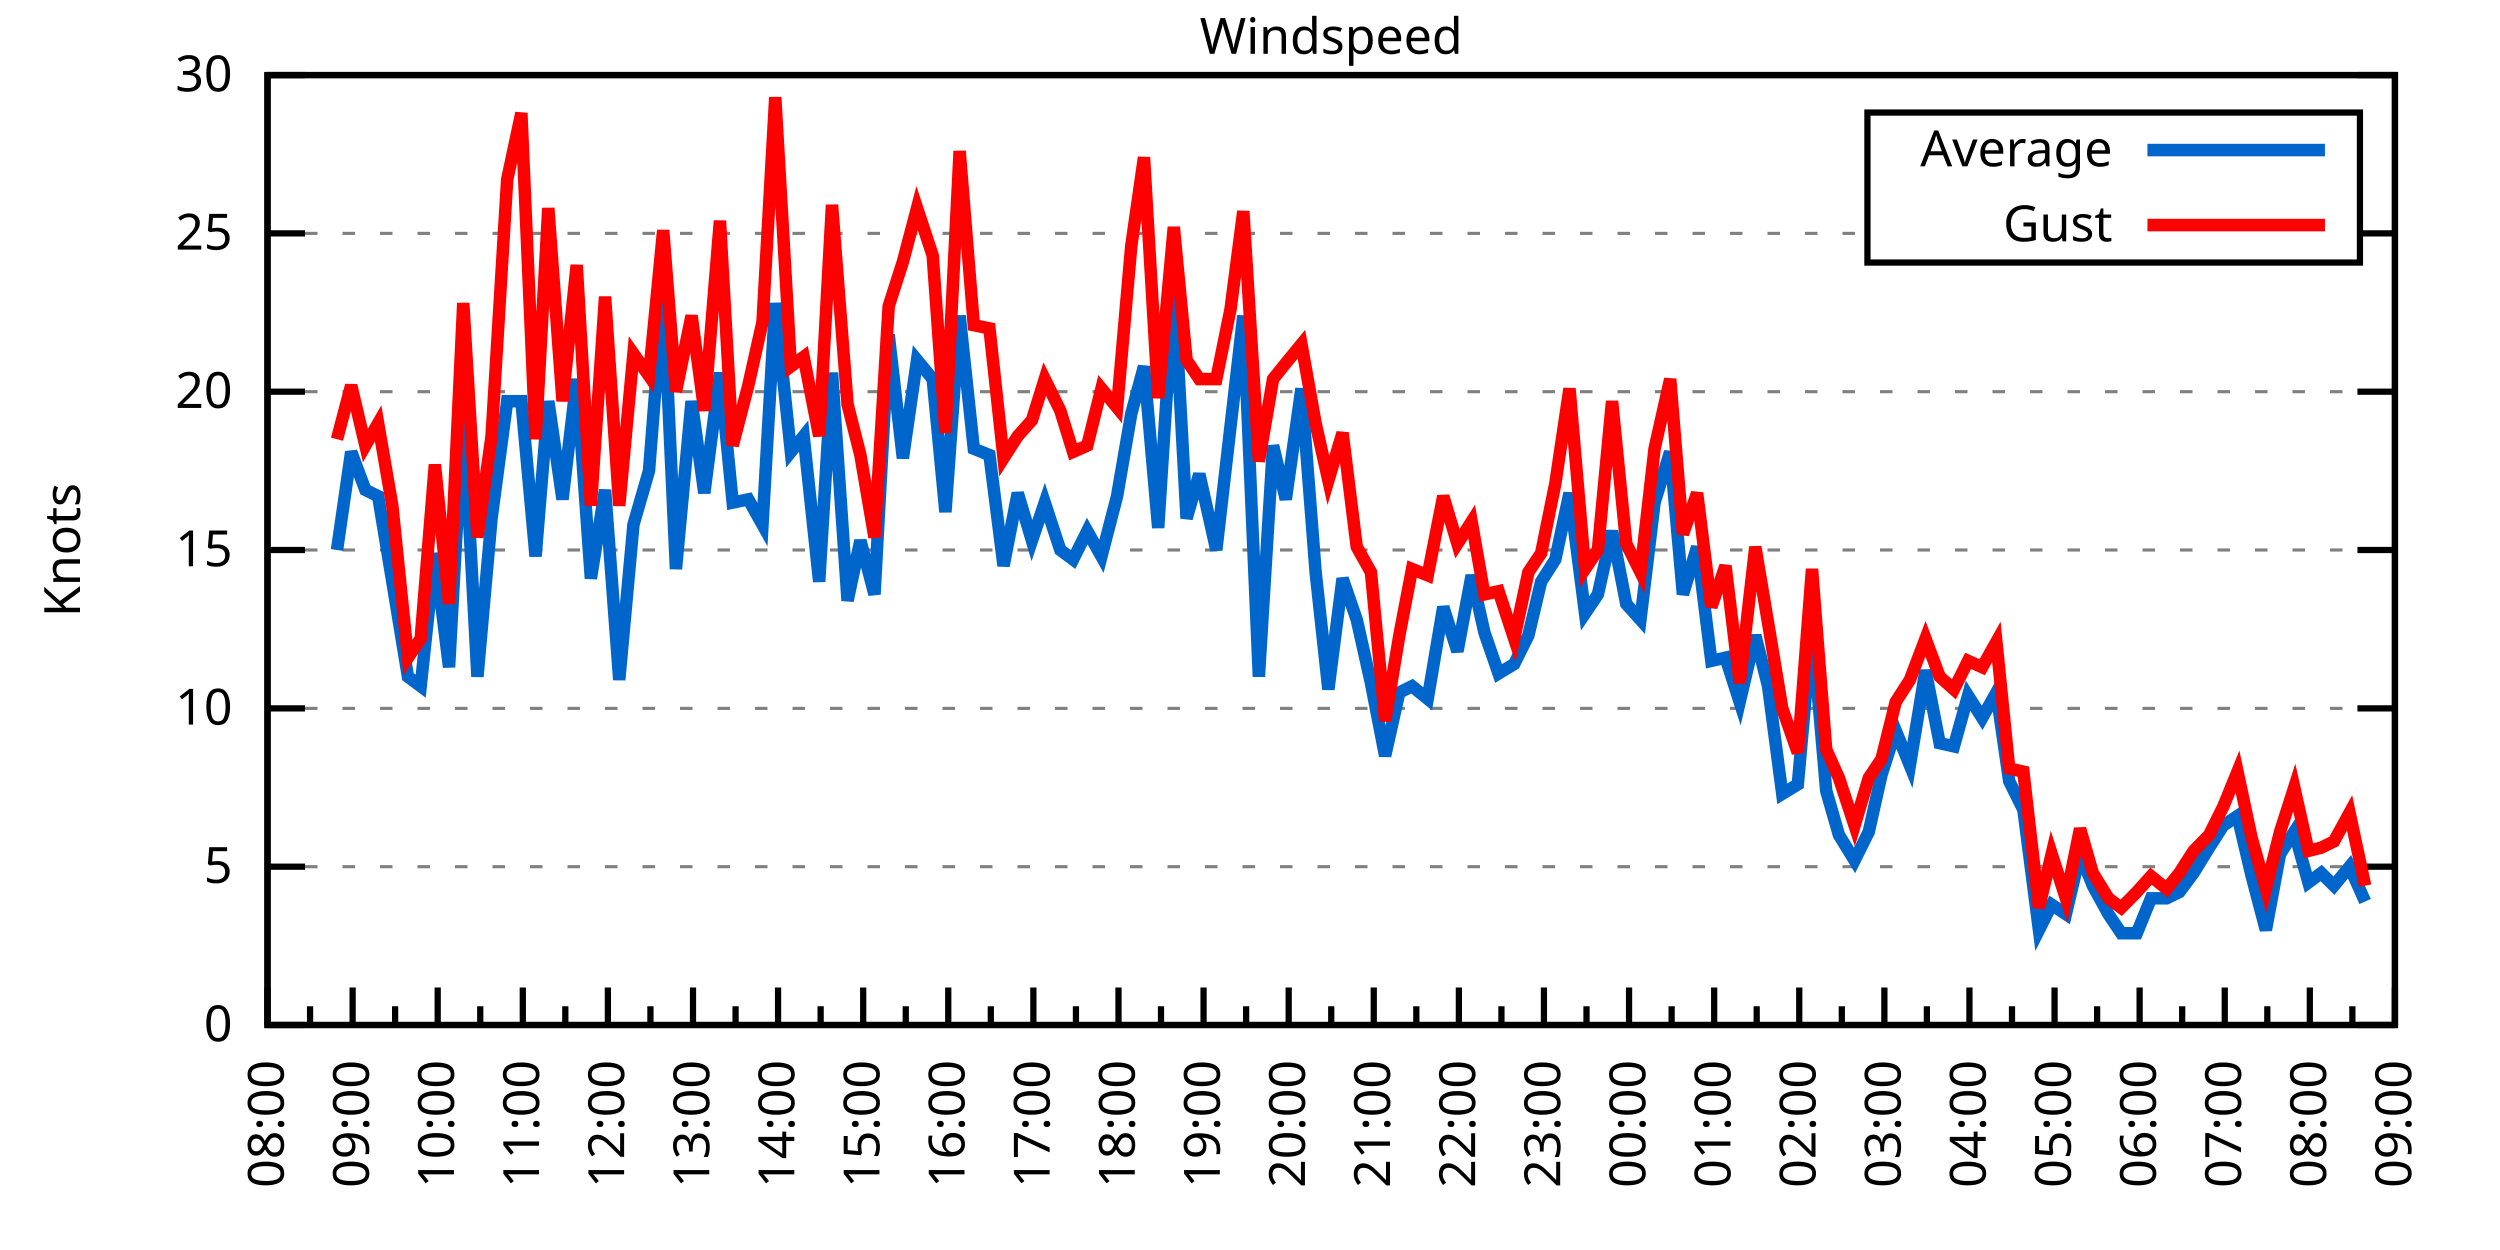
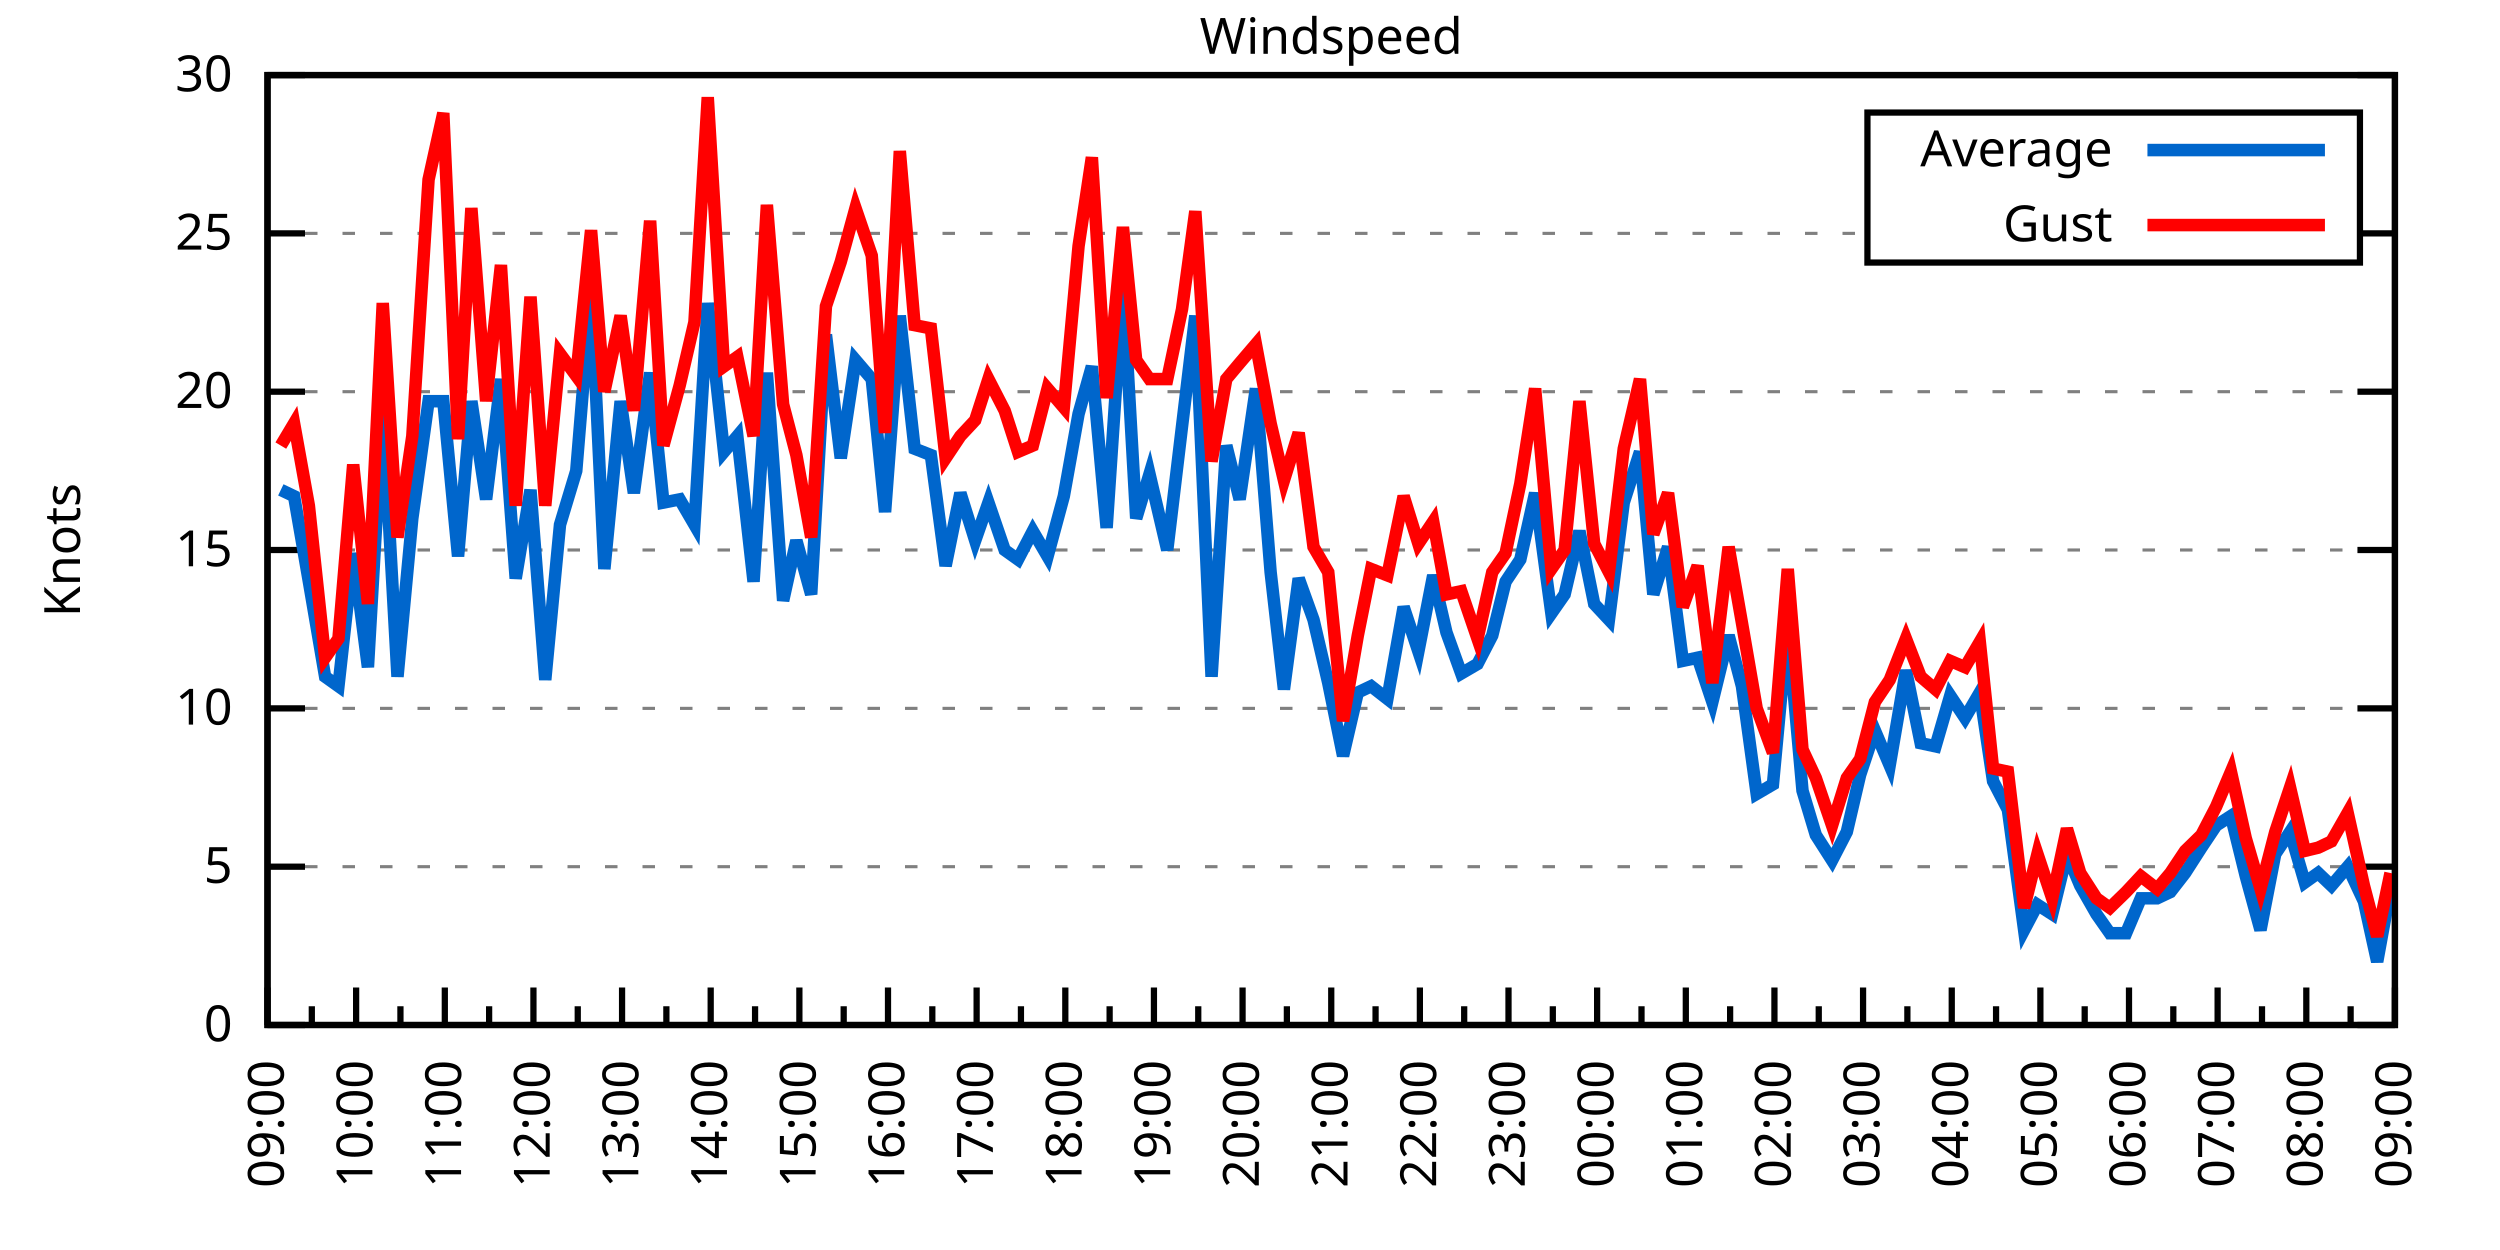
<svg xmlns="http://www.w3.org/2000/svg" xmlns:xlink="http://www.w3.org/1999/xlink" width="400" height="200" viewBox="0 0 400 200">
  <g id="gnuplot_canvas">
    <rect x="0" y="0" width="400" height="200" fill="none" />
    <defs>
      <circle id="gpDot" r="0.5" stroke-width="0.5" stroke="currentColor" />
      <path id="gpPt0" stroke-width="0.333" stroke="currentColor" d="M-1,0 h2 M0,-1 v2" />
      <path id="gpPt1" stroke-width="0.333" stroke="currentColor" d="M-1,-1 L1,1 M1,-1 L-1,1" />
      <path id="gpPt2" stroke-width="0.333" stroke="currentColor" d="M-1,0 L1,0 M0,-1 L0,1 M-1,-1 L1,1 M-1,1 L1,-1" />
      <rect id="gpPt3" stroke-width="0.333" stroke="currentColor" x="-1" y="-1" width="2" height="2" />
      <rect id="gpPt4" stroke-width="0.333" stroke="currentColor" fill="currentColor" x="-1" y="-1" width="2" height="2" />
      <circle id="gpPt5" stroke-width="0.333" stroke="currentColor" cx="0" cy="0" r="1" />
      <use xlink:href="#gpPt5" id="gpPt6" fill="currentColor" stroke="none" />
      <path id="gpPt7" stroke-width="0.333" stroke="currentColor" d="M0,-1.33 L-1.33,0.67 L1.33,0.67 z" />
      <use xlink:href="#gpPt7" id="gpPt8" fill="currentColor" stroke="none" />
      <use xlink:href="#gpPt7" id="gpPt9" stroke="currentColor" transform="rotate(180)" />
      <use xlink:href="#gpPt9" id="gpPt10" fill="currentColor" stroke="none" />
      <use xlink:href="#gpPt3" id="gpPt11" stroke="currentColor" transform="rotate(45)" />
      <use xlink:href="#gpPt11" id="gpPt12" fill="currentColor" stroke="none" />
      <path id="gpPt13" stroke-width="0.333" stroke="currentColor" d="M0,1.330 L1.265,0.411 L0.782,-1.067 L-0.782,-1.076 L-1.265,0.411 z" />
      <use xlink:href="#gpPt13" id="gpPt14" fill="currentColor" stroke="none" />
      <filter id="textbox" filterUnits="objectBoundingBox" x="0" y="0" height="1" width="1">
        <feFlood flood-color="white" flood-opacity="1" result="bgnd" />
        <feComposite in="SourceGraphic" in2="bgnd" operator="atop" />
      </filter>
      <filter id="greybox" filterUnits="objectBoundingBox" x="0" y="0" height="1" width="1">
        <feFlood flood-color="lightgrey" flood-opacity="1" result="grey" />
        <feComposite in="SourceGraphic" in2="grey" operator="atop" />
      </filter>
    </defs>
    <g fill="none" color="white" stroke="currentColor" stroke-width="1.00" stroke-linecap="butt" stroke-linejoin="miter">
</g>
    <g fill="none" color="black" stroke="currentColor" stroke-width="1.00" stroke-linecap="butt" stroke-linejoin="miter">
      <g stroke="none" shape-rendering="crispEdges">
        <polygon fill="rgb(255, 255, 255)" points="42.80,164.00 383.18,164.00 383.18,12.02 42.80,12.02 " />
      </g>
    </g>
    <g fill="none" color="black" stroke="currentColor" stroke-width="1.00" stroke-linecap="butt" stroke-linejoin="miter">
</g>
    <g fill="none" color="black" stroke="black" stroke-width="0.50" stroke-linecap="butt" stroke-linejoin="miter">
</g>
    <g fill="none" color="gray" stroke="currentColor" stroke-width="0.50" stroke-linecap="butt" stroke-linejoin="miter">
      <path stroke="gray" stroke-dasharray="2,4" class="gridline" d="M42.80,164.00 L383.19,164.00  " />
    </g>
    <g fill="none" color="gray" stroke="gray" stroke-width="1.00" stroke-linecap="butt" stroke-linejoin="miter">
</g>
    <g fill="none" color="black" stroke="currentColor" stroke-width="1.00" stroke-linecap="butt" stroke-linejoin="miter">
      <path stroke="black" d="M42.80,164.00 L48.80,164.00 M383.19,164.00 L377.19,164.00  " />
      <g transform="translate(37.20,166.60)" stroke="none" fill="black" font-family="Sans" font-size="8.00" text-anchor="end">
        <text>
          <tspan font-family="Sans"> 0</tspan>
        </text>
      </g>
    </g>
    <g fill="none" color="black" stroke="currentColor" stroke-width="1.00" stroke-linecap="butt" stroke-linejoin="miter">
</g>
    <g fill="none" color="black" stroke="black" stroke-width="0.50" stroke-linecap="butt" stroke-linejoin="miter">
</g>
    <g fill="none" color="gray" stroke="currentColor" stroke-width="0.50" stroke-linecap="butt" stroke-linejoin="miter">
      <path stroke="gray" stroke-dasharray="2,4" class="gridline" d="M42.80,138.67 L383.19,138.67  " />
    </g>
    <g fill="none" color="gray" stroke="gray" stroke-width="1.00" stroke-linecap="butt" stroke-linejoin="miter">
</g>
    <g fill="none" color="black" stroke="currentColor" stroke-width="1.00" stroke-linecap="butt" stroke-linejoin="miter">
      <path stroke="black" d="M42.80,138.67 L48.80,138.67 M383.19,138.67 L377.19,138.67  " />
      <g transform="translate(37.20,141.27)" stroke="none" fill="black" font-family="Sans" font-size="8.00" text-anchor="end">
        <text>
          <tspan font-family="Sans"> 5</tspan>
        </text>
      </g>
    </g>
    <g fill="none" color="black" stroke="currentColor" stroke-width="1.00" stroke-linecap="butt" stroke-linejoin="miter">
</g>
    <g fill="none" color="black" stroke="black" stroke-width="0.50" stroke-linecap="butt" stroke-linejoin="miter">
</g>
    <g fill="none" color="gray" stroke="currentColor" stroke-width="0.50" stroke-linecap="butt" stroke-linejoin="miter">
      <path stroke="gray" stroke-dasharray="2,4" class="gridline" d="M42.80,113.34 L383.19,113.34  " />
    </g>
    <g fill="none" color="gray" stroke="gray" stroke-width="1.00" stroke-linecap="butt" stroke-linejoin="miter">
</g>
    <g fill="none" color="black" stroke="currentColor" stroke-width="1.00" stroke-linecap="butt" stroke-linejoin="miter">
      <path stroke="black" d="M42.80,113.34 L48.80,113.34 M383.19,113.34 L377.19,113.34  " />
      <g transform="translate(37.20,115.94)" stroke="none" fill="black" font-family="Sans" font-size="8.00" text-anchor="end">
        <text>
          <tspan font-family="Sans"> 10</tspan>
        </text>
      </g>
    </g>
    <g fill="none" color="black" stroke="currentColor" stroke-width="1.00" stroke-linecap="butt" stroke-linejoin="miter">
</g>
    <g fill="none" color="black" stroke="black" stroke-width="0.50" stroke-linecap="butt" stroke-linejoin="miter">
</g>
    <g fill="none" color="gray" stroke="currentColor" stroke-width="0.50" stroke-linecap="butt" stroke-linejoin="miter">
      <path stroke="gray" stroke-dasharray="2,4" class="gridline" d="M42.80,88.00 L383.19,88.00  " />
    </g>
    <g fill="none" color="gray" stroke="gray" stroke-width="1.00" stroke-linecap="butt" stroke-linejoin="miter">
</g>
    <g fill="none" color="black" stroke="currentColor" stroke-width="1.00" stroke-linecap="butt" stroke-linejoin="miter">
      <path stroke="black" d="M42.80,88.00 L48.80,88.00 M383.19,88.00 L377.19,88.00  " />
      <g transform="translate(37.20,90.60)" stroke="none" fill="black" font-family="Sans" font-size="8.00" text-anchor="end">
        <text>
          <tspan font-family="Sans"> 15</tspan>
        </text>
      </g>
    </g>
    <g fill="none" color="black" stroke="currentColor" stroke-width="1.00" stroke-linecap="butt" stroke-linejoin="miter">
</g>
    <g fill="none" color="black" stroke="black" stroke-width="0.50" stroke-linecap="butt" stroke-linejoin="miter">
</g>
    <g fill="none" color="gray" stroke="currentColor" stroke-width="0.50" stroke-linecap="butt" stroke-linejoin="miter">
      <path stroke="gray" stroke-dasharray="2,4" class="gridline" d="M42.80,62.67 L383.19,62.67  " />
    </g>
    <g fill="none" color="gray" stroke="gray" stroke-width="1.00" stroke-linecap="butt" stroke-linejoin="miter">
</g>
    <g fill="none" color="black" stroke="currentColor" stroke-width="1.00" stroke-linecap="butt" stroke-linejoin="miter">
      <path stroke="black" d="M42.80,62.67 L48.80,62.67 M383.19,62.67 L377.19,62.67  " />
      <g transform="translate(37.20,65.27)" stroke="none" fill="black" font-family="Sans" font-size="8.00" text-anchor="end">
        <text>
          <tspan font-family="Sans"> 20</tspan>
        </text>
      </g>
    </g>
    <g fill="none" color="black" stroke="currentColor" stroke-width="1.00" stroke-linecap="butt" stroke-linejoin="miter">
</g>
    <g fill="none" color="black" stroke="black" stroke-width="0.50" stroke-linecap="butt" stroke-linejoin="miter">
</g>
    <g fill="none" color="gray" stroke="currentColor" stroke-width="0.50" stroke-linecap="butt" stroke-linejoin="miter">
      <path stroke="gray" stroke-dasharray="2,4" class="gridline" d="M42.80,37.34 L298.79,37.34 M377.59,37.34 L383.19,37.34  " />
    </g>
    <g fill="none" color="gray" stroke="gray" stroke-width="1.00" stroke-linecap="butt" stroke-linejoin="miter">
</g>
    <g fill="none" color="black" stroke="currentColor" stroke-width="1.00" stroke-linecap="butt" stroke-linejoin="miter">
      <path stroke="black" d="M42.80,37.34 L48.80,37.34 M383.19,37.34 L377.19,37.34  " />
      <g transform="translate(37.20,39.94)" stroke="none" fill="black" font-family="Sans" font-size="8.00" text-anchor="end">
        <text>
          <tspan font-family="Sans"> 25</tspan>
        </text>
      </g>
    </g>
    <g fill="none" color="black" stroke="currentColor" stroke-width="1.00" stroke-linecap="butt" stroke-linejoin="miter">
</g>
    <g fill="none" color="black" stroke="black" stroke-width="0.50" stroke-linecap="butt" stroke-linejoin="miter">
</g>
    <g fill="none" color="gray" stroke="currentColor" stroke-width="0.50" stroke-linecap="butt" stroke-linejoin="miter">
      <path stroke="gray" stroke-dasharray="2,4" class="gridline" d="M42.80,12.01 L383.19,12.01  " />
    </g>
    <g fill="none" color="gray" stroke="gray" stroke-width="1.00" stroke-linecap="butt" stroke-linejoin="miter">
</g>
    <g fill="none" color="black" stroke="currentColor" stroke-width="1.00" stroke-linecap="butt" stroke-linejoin="miter">
      <path stroke="black" d="M42.80,12.01 L48.80,12.01 M383.19,12.01 L377.19,12.01  " />
      <g transform="translate(37.20,14.61)" stroke="none" fill="black" font-family="Sans" font-size="8.00" text-anchor="end">
        <text>
          <tspan font-family="Sans"> 30</tspan>
        </text>
      </g>
    </g>
    <g fill="none" color="black" stroke="currentColor" stroke-width="1.00" stroke-linecap="butt" stroke-linejoin="miter">
      <path stroke="black" d="M42.80,164.00 L42.80,158.00  " />
      <g transform="translate(45.40,169.60) rotate(270)" stroke="none" fill="black" font-family="Sans" font-size="8.00" text-anchor="end">
        <text>
+           <tspan font-family="Sans">09:00</tspan>
+         </text>
+       </g>
+     </g>
+     <g fill="none" color="black" stroke="currentColor" stroke-width="1.00" stroke-linecap="butt" stroke-linejoin="miter">
+       <path stroke="black" d="M49.89,164.00 L49.89,161.00 M56.98,164.00 L56.98,158.00  " />
+       <g transform="translate(59.58,169.60) rotate(270)" stroke="none" fill="black" font-family="Sans" font-size="8.00" text-anchor="end">
+         <text>
+           <tspan font-family="Sans">10:00</tspan>
+         </text>
+       </g>
+     </g>
+     <g fill="none" color="black" stroke="currentColor" stroke-width="1.00" stroke-linecap="butt" stroke-linejoin="miter">
+       <path stroke="black" d="M64.07,164.00 L64.07,161.00 M71.17,164.00 L71.17,158.00  " />
+       <g transform="translate(73.77,169.60) rotate(270)" stroke="none" fill="black" font-family="Sans" font-size="8.00" text-anchor="end">
+         <text>
+           <tspan font-family="Sans">11:00</tspan>
+         </text>
+       </g>
+     </g>
+     <g fill="none" color="black" stroke="currentColor" stroke-width="1.00" stroke-linecap="butt" stroke-linejoin="miter">
+       <path stroke="black" d="M78.26,164.00 L78.26,161.00 M85.35,164.00 L85.35,158.00  " />
+       <g transform="translate(87.95,169.60) rotate(270)" stroke="none" fill="black" font-family="Sans" font-size="8.00" text-anchor="end">
+         <text>
+           <tspan font-family="Sans">12:00</tspan>
+         </text>
+       </g>
+     </g>
+     <g fill="none" color="black" stroke="currentColor" stroke-width="1.00" stroke-linecap="butt" stroke-linejoin="miter">
+       <path stroke="black" d="M92.44,164.00 L92.44,161.00 M99.53,164.00 L99.53,158.00  " />
+       <g transform="translate(102.13,169.60) rotate(270)" stroke="none" fill="black" font-family="Sans" font-size="8.00" text-anchor="end">
+         <text>
+           <tspan font-family="Sans">13:00</tspan>
+         </text>
+       </g>
+     </g>
+     <g fill="none" color="black" stroke="currentColor" stroke-width="1.00" stroke-linecap="butt" stroke-linejoin="miter">
+       <path stroke="black" d="M106.62,164.00 L106.62,161.00 M113.71,164.00 L113.71,158.00  " />
+       <g transform="translate(116.31,169.60) rotate(270)" stroke="none" fill="black" font-family="Sans" font-size="8.00" text-anchor="end">
+         <text>
+           <tspan font-family="Sans">14:00</tspan>
+         </text>
+       </g>
+     </g>
+     <g fill="none" color="black" stroke="currentColor" stroke-width="1.00" stroke-linecap="butt" stroke-linejoin="miter">
+       <path stroke="black" d="M120.81,164.00 L120.81,161.00 M127.90,164.00 L127.90,158.00  " />
+       <g transform="translate(130.50,169.60) rotate(270)" stroke="none" fill="black" font-family="Sans" font-size="8.00" text-anchor="end">
+         <text>
+           <tspan font-family="Sans">15:00</tspan>
+         </text>
+       </g>
+     </g>
+     <g fill="none" color="black" stroke="currentColor" stroke-width="1.00" stroke-linecap="butt" stroke-linejoin="miter">
+       <path stroke="black" d="M134.99,164.00 L134.99,161.00 M142.08,164.00 L142.08,158.00  " />
+       <g transform="translate(144.68,169.60) rotate(270)" stroke="none" fill="black" font-family="Sans" font-size="8.00" text-anchor="end">
+         <text>
+           <tspan font-family="Sans">16:00</tspan>
+         </text>
+       </g>
+     </g>
+     <g fill="none" color="black" stroke="currentColor" stroke-width="1.00" stroke-linecap="butt" stroke-linejoin="miter">
+       <path stroke="black" d="M149.17,164.00 L149.17,161.00 M156.26,164.00 L156.26,158.00  " />
+       <g transform="translate(158.86,169.60) rotate(270)" stroke="none" fill="black" font-family="Sans" font-size="8.00" text-anchor="end">
+         <text>
+           <tspan font-family="Sans">17:00</tspan>
+         </text>
+       </g>
+     </g>
+     <g fill="none" color="black" stroke="currentColor" stroke-width="1.00" stroke-linecap="butt" stroke-linejoin="miter">
+       <path stroke="black" d="M163.35,164.00 L163.35,161.00 M170.45,164.00 L170.45,158.00  " />
+       <g transform="translate(173.05,169.60) rotate(270)" stroke="none" fill="black" font-family="Sans" font-size="8.00" text-anchor="end">
+         <text>
+           <tspan font-family="Sans">18:00</tspan>
+         </text>
+       </g>
+     </g>
+     <g fill="none" color="black" stroke="currentColor" stroke-width="1.00" stroke-linecap="butt" stroke-linejoin="miter">
+       <path stroke="black" d="M177.54,164.00 L177.54,161.00 M184.63,164.00 L184.63,158.00  " />
+       <g transform="translate(187.23,169.60) rotate(270)" stroke="none" fill="black" font-family="Sans" font-size="8.00" text-anchor="end">
+         <text>
+           <tspan font-family="Sans">19:00</tspan>
+         </text>
+       </g>
+     </g>
+     <g fill="none" color="black" stroke="currentColor" stroke-width="1.00" stroke-linecap="butt" stroke-linejoin="miter">
+       <path stroke="black" d="M191.72,164.00 L191.72,161.00 M198.81,164.00 L198.81,158.00  " />
+       <g transform="translate(201.41,169.60) rotate(270)" stroke="none" fill="black" font-family="Sans" font-size="8.00" text-anchor="end">
+         <text>
+           <tspan font-family="Sans">20:00</tspan>
+         </text>
+       </g>
+     </g>
+     <g fill="none" color="black" stroke="currentColor" stroke-width="1.00" stroke-linecap="butt" stroke-linejoin="miter">
+       <path stroke="black" d="M205.90,164.00 L205.90,161.00 M213.00,164.00 L213.00,158.00  " />
+       <g transform="translate(215.60,169.60) rotate(270)" stroke="none" fill="black" font-family="Sans" font-size="8.00" text-anchor="end">
+         <text>
+           <tspan font-family="Sans">21:00</tspan>
+         </text>
+       </g>
+     </g>
+     <g fill="none" color="black" stroke="currentColor" stroke-width="1.00" stroke-linecap="butt" stroke-linejoin="miter">
+       <path stroke="black" d="M220.09,164.00 L220.09,161.00 M227.18,164.00 L227.18,158.00  " />
+       <g transform="translate(229.78,169.60) rotate(270)" stroke="none" fill="black" font-family="Sans" font-size="8.00" text-anchor="end">
+         <text>
+           <tspan font-family="Sans">22:00</tspan>
+         </text>
+       </g>
+     </g>
+     <g fill="none" color="black" stroke="currentColor" stroke-width="1.00" stroke-linecap="butt" stroke-linejoin="miter">
+       <path stroke="black" d="M234.27,164.00 L234.27,161.00 M241.36,164.00 L241.36,158.00  " />
+       <g transform="translate(243.96,169.60) rotate(270)" stroke="none" fill="black" font-family="Sans" font-size="8.00" text-anchor="end">
+         <text>
+           <tspan font-family="Sans">23:00</tspan>
+         </text>
+       </g>
+     </g>
+     <g fill="none" color="black" stroke="currentColor" stroke-width="1.00" stroke-linecap="butt" stroke-linejoin="miter">
+       <path stroke="black" d="M248.45,164.00 L248.45,161.00 M255.54,164.00 L255.54,158.00  " />
+       <g transform="translate(258.14,169.60) rotate(270)" stroke="none" fill="black" font-family="Sans" font-size="8.00" text-anchor="end">
+         <text>
+           <tspan font-family="Sans">00:00</tspan>
+         </text>
+       </g>
+     </g>
+     <g fill="none" color="black" stroke="currentColor" stroke-width="1.00" stroke-linecap="butt" stroke-linejoin="miter">
+       <path stroke="black" d="M262.64,164.00 L262.64,161.00 M269.73,164.00 L269.73,158.00  " />
+       <g transform="translate(272.33,169.60) rotate(270)" stroke="none" fill="black" font-family="Sans" font-size="8.00" text-anchor="end">
+         <text>
+           <tspan font-family="Sans">01:00</tspan>
+         </text>
+       </g>
+     </g>
+     <g fill="none" color="black" stroke="currentColor" stroke-width="1.00" stroke-linecap="butt" stroke-linejoin="miter">
+       <path stroke="black" d="M276.82,164.00 L276.82,161.00 M283.91,164.00 L283.91,158.00  " />
+       <g transform="translate(286.51,169.60) rotate(270)" stroke="none" fill="black" font-family="Sans" font-size="8.00" text-anchor="end">
+         <text>
+           <tspan font-family="Sans">02:00</tspan>
+         </text>
+       </g>
+     </g>
+     <g fill="none" color="black" stroke="currentColor" stroke-width="1.00" stroke-linecap="butt" stroke-linejoin="miter">
+       <path stroke="black" d="M291.00,164.00 L291.00,161.00 M298.09,164.00 L298.09,158.00  " />
+       <g transform="translate(300.69,169.60) rotate(270)" stroke="none" fill="black" font-family="Sans" font-size="8.00" text-anchor="end">
+         <text>
+           <tspan font-family="Sans">03:00</tspan>
+         </text>
+       </g>
+     </g>
+     <g fill="none" color="black" stroke="currentColor" stroke-width="1.00" stroke-linecap="butt" stroke-linejoin="miter">
+       <path stroke="black" d="M305.18,164.00 L305.18,161.00 M312.28,164.00 L312.28,158.00  " />
+       <g transform="translate(314.88,169.60) rotate(270)" stroke="none" fill="black" font-family="Sans" font-size="8.00" text-anchor="end">
+         <text>
+           <tspan font-family="Sans">04:00</tspan>
+         </text>
+       </g>
+     </g>
+     <g fill="none" color="black" stroke="currentColor" stroke-width="1.00" stroke-linecap="butt" stroke-linejoin="miter">
+       <path stroke="black" d="M319.37,164.00 L319.37,161.00 M326.46,164.00 L326.46,158.00  " />
+       <g transform="translate(329.06,169.60) rotate(270)" stroke="none" fill="black" font-family="Sans" font-size="8.00" text-anchor="end">
+         <text>
+           <tspan font-family="Sans">05:00</tspan>
+         </text>
+       </g>
+     </g>
+     <g fill="none" color="black" stroke="currentColor" stroke-width="1.00" stroke-linecap="butt" stroke-linejoin="miter">
+       <path stroke="black" d="M333.55,164.00 L333.55,161.00 M340.64,164.00 L340.64,158.00  " />
+       <g transform="translate(343.24,169.60) rotate(270)" stroke="none" fill="black" font-family="Sans" font-size="8.00" text-anchor="end">
+         <text>
+           <tspan font-family="Sans">06:00</tspan>
+         </text>
+       </g>
+     </g>
+     <g fill="none" color="black" stroke="currentColor" stroke-width="1.00" stroke-linecap="butt" stroke-linejoin="miter">
+       <path stroke="black" d="M347.73,164.00 L347.73,161.00 M354.82,164.00 L354.82,158.00  " />
+       <g transform="translate(357.42,169.60) rotate(270)" stroke="none" fill="black" font-family="Sans" font-size="8.00" text-anchor="end">
+         <text>
+           <tspan font-family="Sans">07:00</tspan>
+         </text>
+       </g>
+     </g>
+     <g fill="none" color="black" stroke="currentColor" stroke-width="1.00" stroke-linecap="butt" stroke-linejoin="miter">
+       <path stroke="black" d="M361.92,164.00 L361.92,161.00 M369.01,164.00 L369.01,158.00  " />
+       <g transform="translate(371.61,169.60) rotate(270)" stroke="none" fill="black" font-family="Sans" font-size="8.00" text-anchor="end">
+         <text>
          <tspan font-family="Sans">08:00</tspan>
        </text>
      </g>
    </g>
    <g fill="none" color="black" stroke="currentColor" stroke-width="1.00" stroke-linecap="butt" stroke-linejoin="miter">
-       <path stroke="black" d="M49.61,164.00 L49.61,161.00 M56.42,164.00 L56.42,158.00  " />
-       <g transform="translate(59.02,169.60) rotate(270)" stroke="none" fill="black" font-family="Sans" font-size="8.00" text-anchor="end">
-         <text>
-           <tspan font-family="Sans">09:00</tspan>
-         </text>
-       </g>
-     </g>
-     <g fill="none" color="black" stroke="currentColor" stroke-width="1.00" stroke-linecap="butt" stroke-linejoin="miter">
-       <path stroke="black" d="M63.22,164.00 L63.22,161.00 M70.03,164.00 L70.03,158.00  " />
-       <g transform="translate(72.63,169.60) rotate(270)" stroke="none" fill="black" font-family="Sans" font-size="8.00" text-anchor="end">
-         <text>
-           <tspan font-family="Sans">10:00</tspan>
-         </text>
-       </g>
-     </g>
-     <g fill="none" color="black" stroke="currentColor" stroke-width="1.00" stroke-linecap="butt" stroke-linejoin="miter">
-       <path stroke="black" d="M76.84,164.00 L76.84,161.00 M83.65,164.00 L83.65,158.00  " />
-       <g transform="translate(86.25,169.60) rotate(270)" stroke="none" fill="black" font-family="Sans" font-size="8.00" text-anchor="end">
-         <text>
-           <tspan font-family="Sans">11:00</tspan>
-         </text>
-       </g>
-     </g>
-     <g fill="none" color="black" stroke="currentColor" stroke-width="1.00" stroke-linecap="butt" stroke-linejoin="miter">
-       <path stroke="black" d="M90.45,164.00 L90.45,161.00 M97.26,164.00 L97.26,158.00  " />
-       <g transform="translate(99.86,169.60) rotate(270)" stroke="none" fill="black" font-family="Sans" font-size="8.00" text-anchor="end">
-         <text>
-           <tspan font-family="Sans">12:00</tspan>
-         </text>
-       </g>
-     </g>
-     <g fill="none" color="black" stroke="currentColor" stroke-width="1.00" stroke-linecap="butt" stroke-linejoin="miter">
-       <path stroke="black" d="M104.07,164.00 L104.07,161.00 M110.88,164.00 L110.88,158.00  " />
-       <g transform="translate(113.48,169.60) rotate(270)" stroke="none" fill="black" font-family="Sans" font-size="8.00" text-anchor="end">
-         <text>
-           <tspan font-family="Sans">13:00</tspan>
-         </text>
-       </g>
-     </g>
-     <g fill="none" color="black" stroke="currentColor" stroke-width="1.00" stroke-linecap="butt" stroke-linejoin="miter">
-       <path stroke="black" d="M117.69,164.00 L117.69,161.00 M124.49,164.00 L124.49,158.00  " />
-       <g transform="translate(127.09,169.60) rotate(270)" stroke="none" fill="black" font-family="Sans" font-size="8.00" text-anchor="end">
-         <text>
-           <tspan font-family="Sans">14:00</tspan>
-         </text>
-       </g>
-     </g>
-     <g fill="none" color="black" stroke="currentColor" stroke-width="1.00" stroke-linecap="butt" stroke-linejoin="miter">
-       <path stroke="black" d="M131.30,164.00 L131.30,161.00 M138.11,164.00 L138.11,158.00  " />
-       <g transform="translate(140.71,169.60) rotate(270)" stroke="none" fill="black" font-family="Sans" font-size="8.00" text-anchor="end">
-         <text>
-           <tspan font-family="Sans">15:00</tspan>
-         </text>
-       </g>
-     </g>
-     <g fill="none" color="black" stroke="currentColor" stroke-width="1.00" stroke-linecap="butt" stroke-linejoin="miter">
-       <path stroke="black" d="M144.92,164.00 L144.92,161.00 M151.72,164.00 L151.72,158.00  " />
-       <g transform="translate(154.32,169.60) rotate(270)" stroke="none" fill="black" font-family="Sans" font-size="8.00" text-anchor="end">
-         <text>
-           <tspan font-family="Sans">16:00</tspan>
-         </text>
-       </g>
-     </g>
-     <g fill="none" color="black" stroke="currentColor" stroke-width="1.00" stroke-linecap="butt" stroke-linejoin="miter">
-       <path stroke="black" d="M158.53,164.00 L158.53,161.00 M165.34,164.00 L165.34,158.00  " />
-       <g transform="translate(167.94,169.60) rotate(270)" stroke="none" fill="black" font-family="Sans" font-size="8.00" text-anchor="end">
-         <text>
-           <tspan font-family="Sans">17:00</tspan>
-         </text>
-       </g>
-     </g>
-     <g fill="none" color="black" stroke="currentColor" stroke-width="1.00" stroke-linecap="butt" stroke-linejoin="miter">
-       <path stroke="black" d="M172.15,164.00 L172.15,161.00 M178.96,164.00 L178.96,158.00  " />
-       <g transform="translate(181.56,169.60) rotate(270)" stroke="none" fill="black" font-family="Sans" font-size="8.00" text-anchor="end">
-         <text>
-           <tspan font-family="Sans">18:00</tspan>
-         </text>
-       </g>
-     </g>
-     <g fill="none" color="black" stroke="currentColor" stroke-width="1.00" stroke-linecap="butt" stroke-linejoin="miter">
-       <path stroke="black" d="M185.76,164.00 L185.76,161.00 M192.57,164.00 L192.57,158.00  " />
-       <g transform="translate(195.17,169.60) rotate(270)" stroke="none" fill="black" font-family="Sans" font-size="8.00" text-anchor="end">
-         <text>
-           <tspan font-family="Sans">19:00</tspan>
-         </text>
-       </g>
-     </g>
-     <g fill="none" color="black" stroke="currentColor" stroke-width="1.00" stroke-linecap="butt" stroke-linejoin="miter">
-       <path stroke="black" d="M199.38,164.00 L199.38,161.00 M206.19,164.00 L206.19,158.00  " />
-       <g transform="translate(208.79,169.60) rotate(270)" stroke="none" fill="black" font-family="Sans" font-size="8.00" text-anchor="end">
-         <text>
-           <tspan font-family="Sans">20:00</tspan>
-         </text>
-       </g>
-     </g>
-     <g fill="none" color="black" stroke="currentColor" stroke-width="1.00" stroke-linecap="butt" stroke-linejoin="miter">
-       <path stroke="black" d="M213.00,164.00 L213.00,161.00 M219.80,164.00 L219.80,158.00  " />
-       <g transform="translate(222.40,169.60) rotate(270)" stroke="none" fill="black" font-family="Sans" font-size="8.00" text-anchor="end">
-         <text>
-           <tspan font-family="Sans">21:00</tspan>
-         </text>
-       </g>
-     </g>
-     <g fill="none" color="black" stroke="currentColor" stroke-width="1.00" stroke-linecap="butt" stroke-linejoin="miter">
-       <path stroke="black" d="M226.61,164.00 L226.61,161.00 M233.42,164.00 L233.42,158.00  " />
-       <g transform="translate(236.02,169.60) rotate(270)" stroke="none" fill="black" font-family="Sans" font-size="8.00" text-anchor="end">
-         <text>
-           <tspan font-family="Sans">22:00</tspan>
-         </text>
-       </g>
-     </g>
-     <g fill="none" color="black" stroke="currentColor" stroke-width="1.00" stroke-linecap="butt" stroke-linejoin="miter">
-       <path stroke="black" d="M240.23,164.00 L240.23,161.00 M247.03,164.00 L247.03,158.00  " />
-       <g transform="translate(249.63,169.60) rotate(270)" stroke="none" fill="black" font-family="Sans" font-size="8.00" text-anchor="end">
-         <text>
-           <tspan font-family="Sans">23:00</tspan>
-         </text>
-       </g>
-     </g>
-     <g fill="none" color="black" stroke="currentColor" stroke-width="1.00" stroke-linecap="butt" stroke-linejoin="miter">
-       <path stroke="black" d="M253.84,164.00 L253.84,161.00 M260.65,164.00 L260.65,158.00  " />
-       <g transform="translate(263.25,169.60) rotate(270)" stroke="none" fill="black" font-family="Sans" font-size="8.00" text-anchor="end">
-         <text>
-           <tspan font-family="Sans">00:00</tspan>
-         </text>
-       </g>
-     </g>
-     <g fill="none" color="black" stroke="currentColor" stroke-width="1.00" stroke-linecap="butt" stroke-linejoin="miter">
-       <path stroke="black" d="M267.46,164.00 L267.46,161.00 M274.27,164.00 L274.27,158.00  " />
-       <g transform="translate(276.87,169.60) rotate(270)" stroke="none" fill="black" font-family="Sans" font-size="8.00" text-anchor="end">
-         <text>
-           <tspan font-family="Sans">01:00</tspan>
-         </text>
-       </g>
-     </g>
-     <g fill="none" color="black" stroke="currentColor" stroke-width="1.00" stroke-linecap="butt" stroke-linejoin="miter">
-       <path stroke="black" d="M281.07,164.00 L281.07,161.00 M287.88,164.00 L287.88,158.00  " />
-       <g transform="translate(290.48,169.60) rotate(270)" stroke="none" fill="black" font-family="Sans" font-size="8.00" text-anchor="end">
-         <text>
-           <tspan font-family="Sans">02:00</tspan>
-         </text>
-       </g>
-     </g>
-     <g fill="none" color="black" stroke="currentColor" stroke-width="1.00" stroke-linecap="butt" stroke-linejoin="miter">
-       <path stroke="black" d="M294.69,164.00 L294.69,161.00 M301.50,164.00 L301.50,158.00  " />
-       <g transform="translate(304.10,169.60) rotate(270)" stroke="none" fill="black" font-family="Sans" font-size="8.00" text-anchor="end">
-         <text>
-           <tspan font-family="Sans">03:00</tspan>
-         </text>
-       </g>
-     </g>
-     <g fill="none" color="black" stroke="currentColor" stroke-width="1.00" stroke-linecap="butt" stroke-linejoin="miter">
-       <path stroke="black" d="M308.30,164.00 L308.30,161.00 M315.11,164.00 L315.11,158.00  " />
-       <g transform="translate(317.71,169.60) rotate(270)" stroke="none" fill="black" font-family="Sans" font-size="8.00" text-anchor="end">
-         <text>
-           <tspan font-family="Sans">04:00</tspan>
-         </text>
-       </g>
-     </g>
-     <g fill="none" color="black" stroke="currentColor" stroke-width="1.00" stroke-linecap="butt" stroke-linejoin="miter">
-       <path stroke="black" d="M321.92,164.00 L321.92,161.00 M328.73,164.00 L328.73,158.00  " />
-       <g transform="translate(331.33,169.60) rotate(270)" stroke="none" fill="black" font-family="Sans" font-size="8.00" text-anchor="end">
-         <text>
-           <tspan font-family="Sans">05:00</tspan>
-         </text>
-       </g>
-     </g>
-     <g fill="none" color="black" stroke="currentColor" stroke-width="1.00" stroke-linecap="butt" stroke-linejoin="miter">
-       <path stroke="black" d="M335.54,164.00 L335.54,161.00 M342.34,164.00 L342.34,158.00  " />
-       <g transform="translate(344.94,169.60) rotate(270)" stroke="none" fill="black" font-family="Sans" font-size="8.00" text-anchor="end">
-         <text>
-           <tspan font-family="Sans">06:00</tspan>
-         </text>
-       </g>
-     </g>
-     <g fill="none" color="black" stroke="currentColor" stroke-width="1.00" stroke-linecap="butt" stroke-linejoin="miter">
-       <path stroke="black" d="M349.15,164.00 L349.15,161.00 M355.96,164.00 L355.96,158.00  " />
-       <g transform="translate(358.56,169.60) rotate(270)" stroke="none" fill="black" font-family="Sans" font-size="8.00" text-anchor="end">
-         <text>
-           <tspan font-family="Sans">07:00</tspan>
-         </text>
-       </g>
-     </g>
-     <g fill="none" color="black" stroke="currentColor" stroke-width="1.00" stroke-linecap="butt" stroke-linejoin="miter">
-       <path stroke="black" d="M362.77,164.00 L362.77,161.00 M369.57,164.00 L369.57,158.00  " />
-       <g transform="translate(372.17,169.60) rotate(270)" stroke="none" fill="black" font-family="Sans" font-size="8.00" text-anchor="end">
-         <text>
-           <tspan font-family="Sans">08:00</tspan>
-         </text>
-       </g>
-     </g>
-     <g fill="none" color="black" stroke="currentColor" stroke-width="1.00" stroke-linecap="butt" stroke-linejoin="miter">
-       <path stroke="black" d="M376.38,164.00 L376.38,161.00 M383.19,164.00 L383.19,158.00  " />
+       <path stroke="black" d="M376.10,164.00 L376.10,161.00 M383.19,164.00 L383.19,158.00  " />
      <g transform="translate(385.79,169.60) rotate(270)" stroke="none" fill="black" font-family="Sans" font-size="8.00" text-anchor="end">
        <text>
          <tspan font-family="Sans">09:00</tspan>
        </text>
      </g>
    </g>
    <g fill="none" color="black" stroke="currentColor" stroke-width="1.00" stroke-linecap="butt" stroke-linejoin="miter">
</g>
    <g fill="none" color="black" stroke="currentColor" stroke-width="1.00" stroke-linecap="butt" stroke-linejoin="miter">
      <path stroke="black" d="M42.80,12.01 L42.80,164.00 L383.19,164.00 L383.19,12.01 L42.80,12.01 Z  " />
    </g>
    <g fill="none" color="black" stroke="currentColor" stroke-width="1.00" stroke-linecap="butt" stroke-linejoin="miter">
      <g transform="translate(12.80,88.01) rotate(270)" stroke="none" fill="black" font-family="Sans" font-size="8.00" text-anchor="middle">
        <text>
          <tspan font-family="Sans">Knots</tspan>
        </text>
      </g>
    </g>
    <g fill="none" color="black" stroke="currentColor" stroke-width="1.00" stroke-linecap="butt" stroke-linejoin="miter">
</g>
    <g fill="none" color="black" stroke="currentColor" stroke-width="1.00" stroke-linecap="butt" stroke-linejoin="miter">
      <path stroke="black" d="M298.79,42.01 L298.79,18.01 L377.59,18.01 L377.59,42.01 L298.79,42.01 Z  " />
    </g>
    <g id="Windspeed_plot_1">
      <g fill="none" color="white" stroke="black" stroke-width="2.00" stroke-linecap="butt" stroke-linejoin="miter">
</g>
      <g fill="none" color="black" stroke="currentColor" stroke-width="2.00" stroke-linecap="butt" stroke-linejoin="miter">
        <g transform="translate(337.99,26.61)" stroke="none" fill="black" font-family="Sans" font-size="8.00" text-anchor="end">
          <text>
            <tspan font-family="Sans">Average</tspan>
          </text>
        </g>
      </g>
      <g fill="none" color="black" stroke="currentColor" stroke-width="2.00" stroke-linecap="butt" stroke-linejoin="miter">
-         <path stroke="rgb(  0, 102, 204)" d="M343.59,24.01 L371.99,24.01 M53.92,88.00 L56.19,72.30 L58.46,78.38 L60.50,79.39 L62.77,93.07 L65.27,108.27   L67.31,109.79 L69.58,88.51 L71.85,106.75 L74.12,65.71 L76.39,108.27 L78.65,82.94 L81.15,64.19 L83.42,64.19   L85.69,89.02 L87.73,64.19 L90.00,79.90 L92.27,60.65 L94.54,92.56 L96.81,78.38 L99.08,108.78 L101.35,83.95   L103.84,75.34 L106.11,46.46 L108.15,91.04 L110.65,64.19 L112.69,78.89 L115.19,59.63 L117.23,80.41 L119.73,79.90   L122.00,83.95 L124.04,48.49 L126.54,72.30 L128.58,69.77 L131.07,93.07 L133.12,59.63 L135.61,96.11 L137.66,86.49   L139.92,95.10 L142.19,53.55 L144.46,73.31 L146.73,57.61 L149.23,60.65 L151.27,81.93 L153.54,50.51 L155.81,71.79   L158.31,72.81 L160.57,90.54 L162.84,78.89 L165.11,86.49 L167.16,80.41 L169.65,88.00 L171.69,89.52 L173.96,84.97   L176.23,89.02 L178.73,79.39 L181.00,66.22 L183.04,58.62 L185.31,84.46 L187.81,45.45 L189.85,82.94 L191.89,75.85   L194.61,88.00 L196.88,68.25 L198.93,50.51 L201.42,108.27 L203.69,71.29 L205.73,79.90 L208.23,62.17 L210.50,91.55   L212.54,110.30 L214.81,92.56 L217.08,99.15 L219.35,109.28 L221.62,120.94 L223.89,110.80 L225.93,109.79 L228.43,111.82   L230.92,97.12 L233.19,104.22 L235.46,92.06 L237.50,101.18 L239.77,107.76 L242.27,106.24 L244.54,101.68 L246.58,93.07   L248.85,89.52 L251.12,78.89 L253.61,98.14 L255.66,95.10 L257.93,84.97 L260.20,96.62 L262.47,99.15 L264.73,80.41   L267.23,72.30 L269.27,95.10 L271.54,87.50 L273.81,105.74 L276.08,105.23 L278.35,112.32 L280.85,101.68 L282.89,109.79   L285.16,127.02 L287.65,125.50 L289.92,100.16 L292.19,126.51 L294.23,133.60 L296.73,137.66 L299.00,133.10 L301.04,123.98   L303.31,116.88 L305.58,122.46 L308.08,107.26 L310.35,118.91 L312.62,119.42 L314.89,111.31 L317.15,114.86 L319.42,110.80   L321.47,124.99 L323.74,129.55 L326.23,148.80 L328.27,144.75 L330.54,146.27 L332.81,136.64 L334.85,141.71 L337.35,146.27   L339.39,149.31 L341.89,149.31 L344.16,143.73 L346.65,143.73 L348.70,142.72 L350.97,139.68 L353.46,135.63 L355.73,132.08   L358.00,130.56 L360.27,140.19 L362.54,148.80 L364.81,136.64 L367.08,133.10 L369.35,141.20 L371.39,139.68 L373.43,141.71   L375.93,138.67 L378.42,144.24  " />
+         <path stroke="rgb(  0, 102, 204)" d="M343.59,24.01 L371.99,24.01 M44.93,78.38 L47.05,79.39 L49.42,93.07 L52.02,108.27 L54.15,109.79 L56.51,88.51   L58.87,106.75 L61.24,65.71 L63.60,108.27 L65.97,82.94 L68.57,64.19 L70.93,64.19 L73.29,89.02 L75.42,64.19   L77.78,79.90 L80.15,60.65 L82.51,92.56 L84.88,78.38 L87.24,108.78 L89.60,83.95 L92.20,75.34 L94.57,46.46   L96.70,91.04 L99.30,64.19 L101.42,78.89 L104.02,59.63 L106.15,80.41 L108.75,79.90 L111.11,83.95 L113.24,48.49   L115.84,72.30 L117.97,69.77 L120.57,93.07 L122.70,59.63 L125.30,96.11 L127.42,86.49 L129.79,95.10 L132.15,53.55   L134.52,73.31 L136.88,57.61 L139.48,60.65 L141.61,81.93 L143.97,50.51 L146.34,71.79 L148.94,72.81 L151.30,90.54   L153.66,78.89 L156.03,86.49 L158.15,80.41 L160.75,88.00 L162.88,89.52 L165.25,84.97 L167.61,89.02 L170.21,79.39   L172.57,66.22 L174.70,58.62 L177.06,84.46 L179.67,45.45 L181.79,82.94 L183.92,75.85 L186.76,88.00 L189.12,68.25   L191.25,50.51 L193.85,108.27 L196.21,71.29 L198.34,79.90 L200.94,62.17 L203.30,91.55 L205.43,110.30 L207.79,92.56   L210.16,99.15 L212.52,109.28 L214.89,120.94 L217.25,110.80 L219.38,109.79 L221.98,111.82 L224.58,97.12 L226.94,104.22   L229.31,92.06 L231.43,101.18 L233.80,107.76 L236.40,106.24 L238.76,101.68 L240.89,93.07 L243.25,89.52 L245.62,78.89   L248.22,98.14 L250.34,95.10 L252.71,84.97 L255.07,96.62 L257.43,99.15 L259.80,80.41 L262.40,72.30 L264.53,95.10   L266.89,87.50 L269.25,105.74 L271.62,105.23 L273.98,112.32 L276.58,101.68 L278.71,109.79 L281.07,127.02 L283.67,125.50   L286.04,100.16 L288.40,126.51 L290.53,133.60 L293.13,137.66 L295.49,133.10 L297.62,123.98 L299.98,116.88 L302.35,122.46   L304.95,107.26 L307.31,118.91 L309.68,119.42 L312.04,111.31 L314.40,114.86 L316.77,110.80 L318.89,124.99 L321.26,129.55   L323.86,148.80 L325.99,144.75 L328.35,146.27 L330.71,136.64 L332.84,141.71 L335.44,146.27 L337.57,149.31 L340.17,149.31   L342.53,143.73 L345.13,143.73 L347.26,142.72 L349.62,139.68 L352.22,135.63 L354.59,132.08 L356.95,130.56 L359.32,140.19   L361.68,148.80 L364.04,136.64 L366.41,133.10 L368.77,141.20 L370.90,139.68 L373.03,141.71 L375.63,138.67 L378.23,144.24   L380.35,153.87 L382.48,142.21  " />
      </g>
    </g>
    <g id="Windspeed_plot_2">
      <g fill="none" color="black" stroke="currentColor" stroke-width="2.00" stroke-linecap="butt" stroke-linejoin="miter">
        <g transform="translate(337.99,38.61)" stroke="none" fill="black" font-family="Sans" font-size="8.00" text-anchor="end">
          <text>
            <tspan font-family="Sans">Gust</tspan>
          </text>
        </g>
      </g>
      <g fill="none" color="black" stroke="currentColor" stroke-width="2.00" stroke-linecap="butt" stroke-linejoin="miter">
-         <path stroke="rgb(255,   0,   0)" d="M343.59,36.01 L371.99,36.01 M53.92,70.27 L56.19,61.66 L58.46,71.29 L60.50,67.74 L62.77,80.91 L65.27,105.23   L67.31,102.19 L69.58,74.33 L71.85,96.62 L74.12,48.49 L76.39,85.98 L78.65,69.77 L81.15,28.73 L83.42,18.09   L85.69,70.27 L87.73,33.29 L90.00,64.19 L92.27,42.41 L94.54,80.91 L96.81,47.47 L99.08,80.91 L101.35,56.59   L103.84,60.14 L106.11,36.84 L108.15,62.67 L110.65,50.51 L112.69,65.71 L115.19,35.32 L117.23,71.29 L119.73,61.66   L122.00,51.53 L124.04,15.56 L126.54,58.62 L128.58,57.10 L131.07,69.77 L133.12,32.78 L135.61,64.70 L137.66,72.81   L139.92,85.98 L142.19,48.99 L144.46,41.90 L146.73,33.29 L149.23,40.89 L151.27,69.26 L153.54,24.17 L155.81,52.03   L158.31,52.54 L160.57,73.31 L162.84,69.77 L165.11,67.23 L167.16,60.65 L169.65,65.71 L171.69,72.30 L173.96,71.29   L176.23,62.17 L178.73,65.21 L181.00,39.37 L183.04,25.18 L185.31,63.69 L187.81,36.33 L189.85,57.61 L191.89,60.65   L194.61,60.65 L196.88,49.50 L198.93,33.80 L201.42,73.82 L203.69,60.65 L205.73,58.11 L208.23,55.07 L210.50,67.74   L212.54,76.86 L214.81,69.26 L217.08,87.50 L219.35,91.55 L221.62,115.36 L223.89,101.68 L225.93,91.04 L228.43,92.06   L230.92,79.39 L233.19,86.99 L235.46,83.45 L237.50,95.10 L239.77,94.59 L242.27,102.19 L244.54,91.55 L246.58,88.51   L248.85,77.37 L251.12,62.17 L253.61,91.04 L255.66,88.00 L257.93,64.19 L260.20,86.99 L262.47,91.55 L264.73,71.79   L267.23,60.65 L269.27,85.47 L271.54,78.89 L273.81,97.12 L276.08,90.54 L278.35,109.28 L280.85,87.50 L282.89,99.66   L285.16,113.34 L287.65,120.43 L289.92,91.04 L292.19,119.92 L294.23,124.48 L296.73,132.08 L299.00,124.48 L301.04,121.44   L303.31,112.32 L305.58,108.78 L308.08,102.19 L310.35,108.27 L312.62,110.30 L314.89,105.74 L317.15,106.75 L319.42,102.70   L321.47,122.96 L323.74,123.47 L326.23,145.25 L328.27,136.64 L330.54,143.73 L332.81,132.59 L334.85,139.68 L337.35,143.73   L339.39,145.25 L341.89,142.72 L344.16,140.19 L346.65,142.21 L348.70,139.68 L350.97,136.14 L353.46,133.60 L355.73,129.04   L358.00,123.47 L360.27,134.11 L362.54,142.21 L364.81,133.10 L367.08,126.00 L369.35,136.14 L371.39,135.63 L373.43,134.62   L375.93,130.06 L378.42,141.71  " />
+         <path stroke="rgb(255,   0,   0)" d="M343.59,36.01 L371.99,36.01 M44.93,71.29 L47.05,67.74 L49.42,80.91 L52.02,105.23 L54.15,102.19 L56.51,74.33   L58.87,96.62 L61.24,48.49 L63.60,85.98 L65.97,69.77 L68.57,28.73 L70.93,18.09 L73.29,70.27 L75.42,33.29   L77.78,64.19 L80.15,42.41 L82.51,80.91 L84.88,47.47 L87.24,80.91 L89.60,56.59 L92.20,60.14 L94.57,36.84   L96.70,62.67 L99.30,50.51 L101.42,65.71 L104.02,35.32 L106.15,71.29 L108.75,61.66 L111.11,51.53 L113.24,15.56   L115.84,58.62 L117.97,57.10 L120.57,69.77 L122.70,32.78 L125.30,64.70 L127.42,72.81 L129.79,85.98 L132.15,48.99   L134.52,41.90 L136.88,33.29 L139.48,40.89 L141.61,69.26 L143.97,24.17 L146.34,52.03 L148.94,52.54 L151.30,73.31   L153.66,69.77 L156.03,67.23 L158.15,60.65 L160.75,65.71 L162.88,72.30 L165.25,71.29 L167.61,62.17 L170.21,65.21   L172.57,39.37 L174.70,25.18 L177.06,63.69 L179.67,36.33 L181.79,57.61 L183.92,60.65 L186.76,60.65 L189.12,49.50   L191.25,33.80 L193.85,73.82 L196.21,60.65 L198.34,58.11 L200.94,55.07 L203.30,67.74 L205.43,76.86 L207.79,69.26   L210.16,87.50 L212.52,91.55 L214.89,115.36 L217.25,101.68 L219.38,91.04 L221.98,92.06 L224.58,79.39 L226.94,86.99   L229.31,83.45 L231.43,95.10 L233.80,94.59 L236.40,102.19 L238.76,91.55 L240.89,88.51 L243.25,77.37 L245.62,62.17   L248.22,91.04 L250.34,88.00 L252.71,64.19 L255.07,86.99 L257.43,91.55 L259.80,71.79 L262.40,60.65 L264.53,85.47   L266.89,78.89 L269.25,97.12 L271.62,90.54 L273.98,109.28 L276.58,87.50 L278.71,99.66 L281.07,113.34 L283.67,120.43   L286.04,91.04 L288.40,119.92 L290.53,124.48 L293.13,132.08 L295.49,124.48 L297.62,121.44 L299.98,112.32 L302.35,108.78   L304.95,102.19 L307.31,108.27 L309.68,110.30 L312.04,105.74 L314.40,106.75 L316.77,102.70 L318.89,122.96 L321.26,123.47   L323.86,145.25 L325.99,136.64 L328.35,143.73 L330.71,132.59 L332.84,139.68 L335.44,143.73 L337.57,145.25 L340.17,142.72   L342.53,140.19 L345.13,142.21 L347.26,139.68 L349.62,136.14 L352.22,133.60 L354.59,129.04 L356.95,123.47 L359.32,134.11   L361.68,142.21 L364.04,133.10 L366.41,126.00 L368.77,136.14 L370.90,135.63 L373.03,134.62 L375.63,130.06 L378.23,141.71   L380.35,149.81 L382.48,139.68  " />
      </g>
    </g>
    <g fill="none" color="black" stroke="currentColor" stroke-width="2.00" stroke-linecap="butt" stroke-linejoin="miter">
</g>
    <g fill="none" color="black" stroke="black" stroke-width="1.00" stroke-linecap="butt" stroke-linejoin="miter">
</g>
    <g fill="none" color="black" stroke="currentColor" stroke-width="1.00" stroke-linecap="butt" stroke-linejoin="miter">
      <path stroke="black" d="M42.80,12.01 L42.80,164.00 L383.19,164.00 L383.19,12.01 L42.80,12.01 Z  " />
    </g>
    <g fill="none" color="black" stroke="currentColor" stroke-width="1.00" stroke-linecap="butt" stroke-linejoin="miter">
      <g transform="translate(212.99,8.61)" stroke="none" fill="black" font-family="Sans" font-size="8.00" text-anchor="middle">
        <text>
          <tspan font-family="Sans">Windspeed</tspan>
        </text>
      </g>
    </g>
    <g fill="none" color="black" stroke="currentColor" stroke-width="1.00" stroke-linecap="butt" stroke-linejoin="miter">
</g>
  </g>
</svg>
